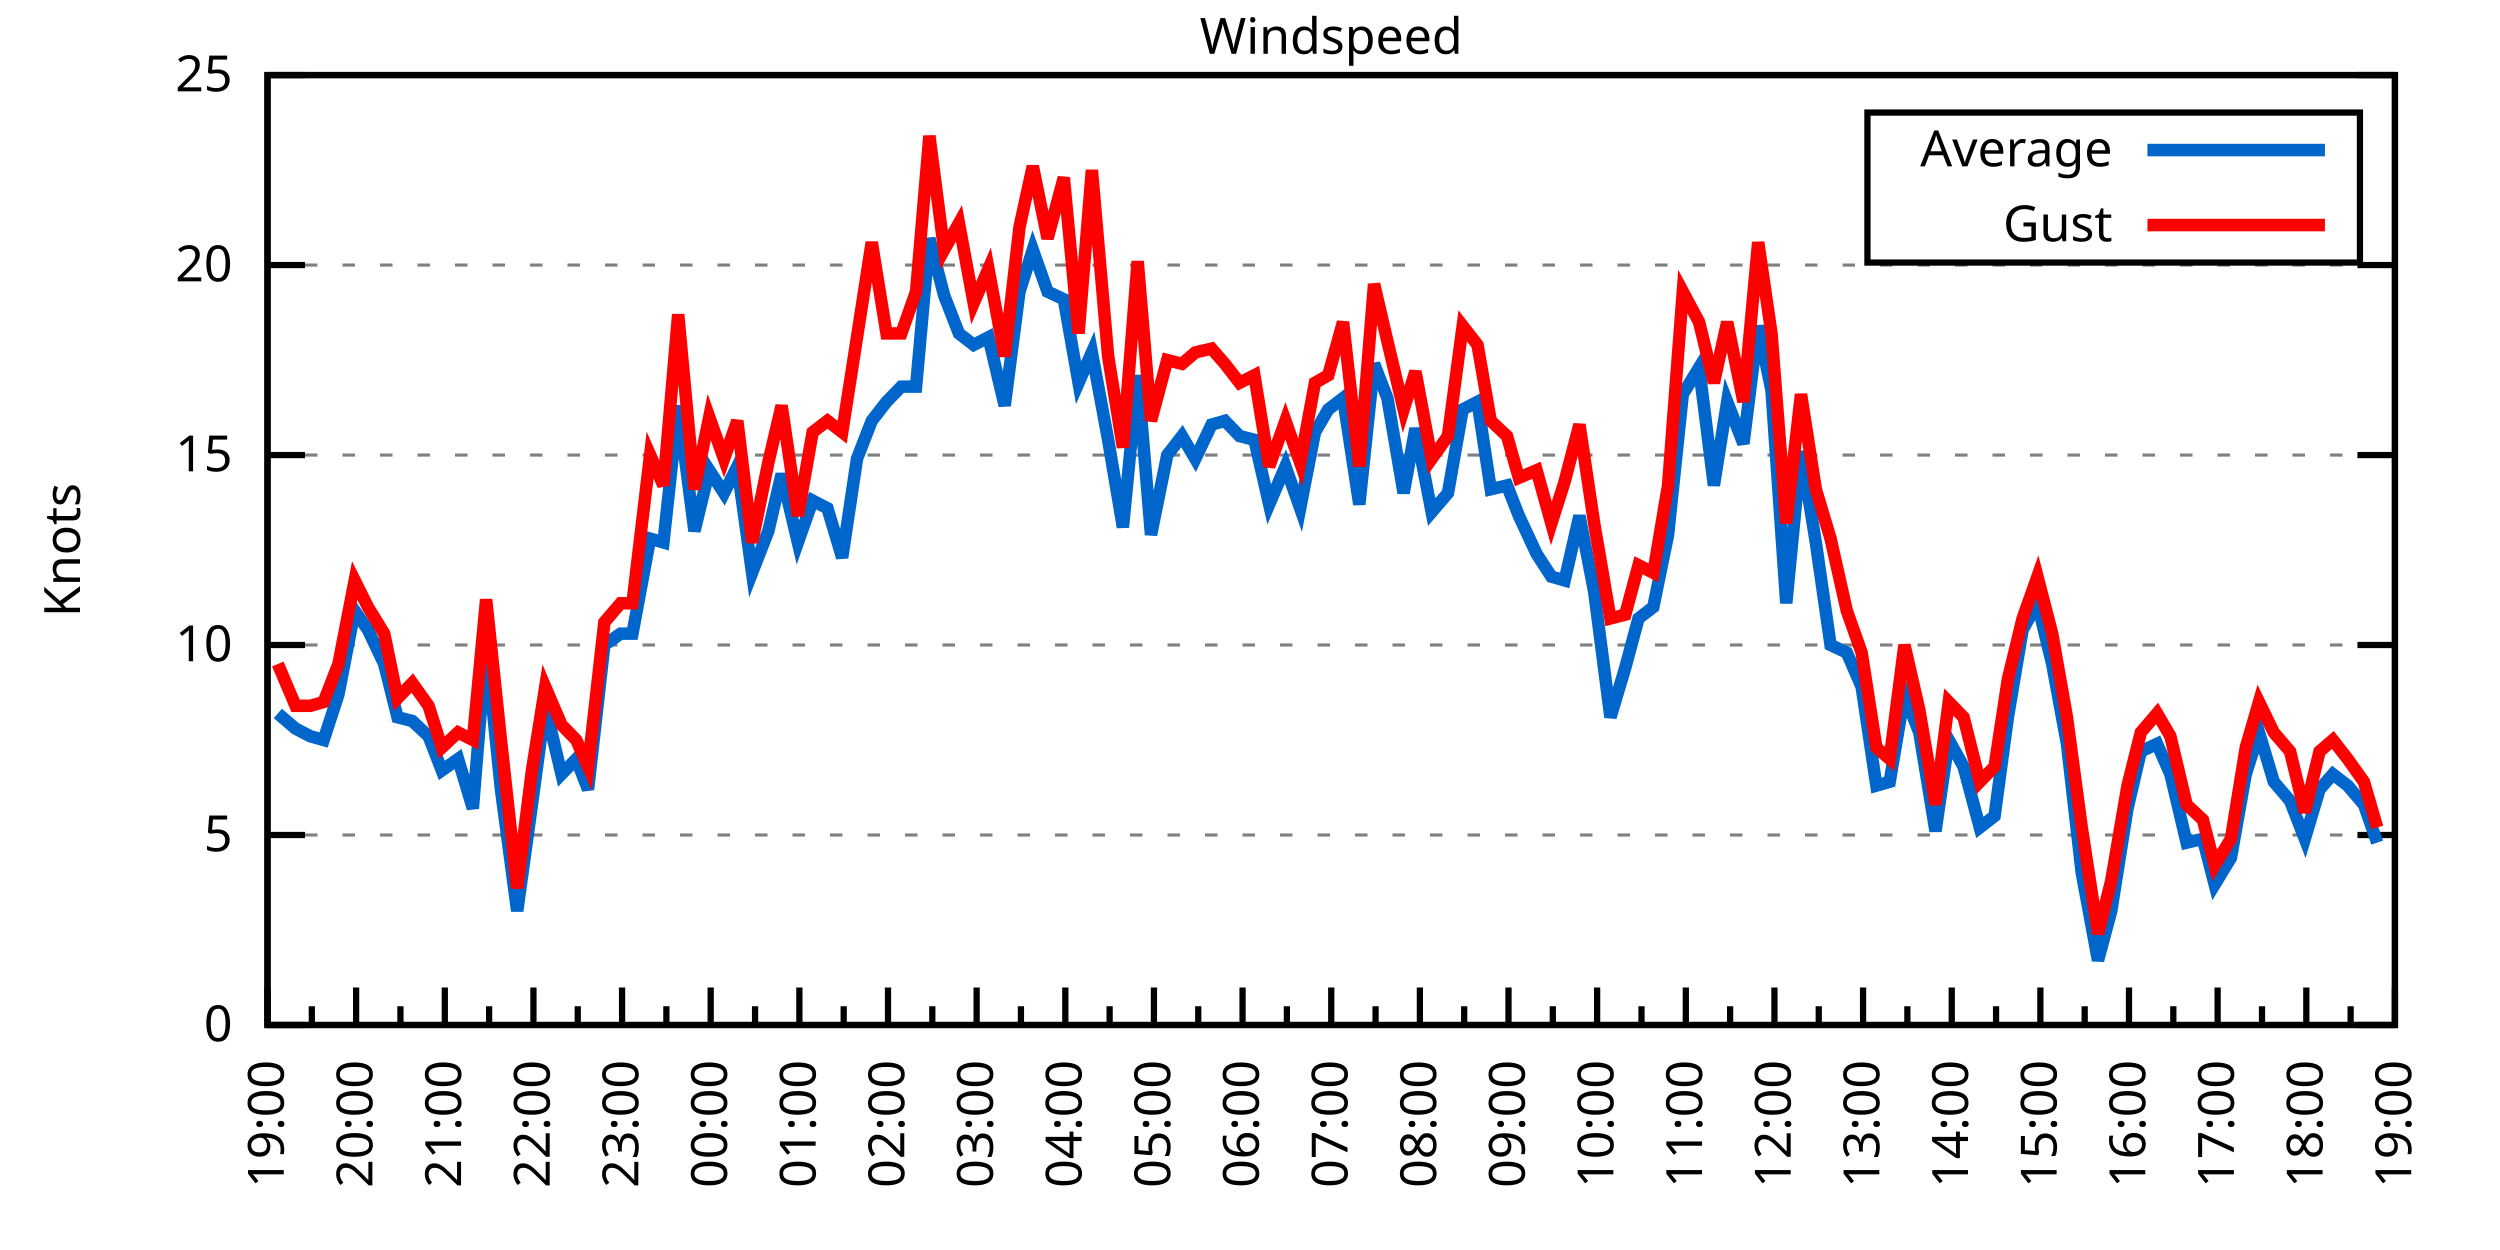
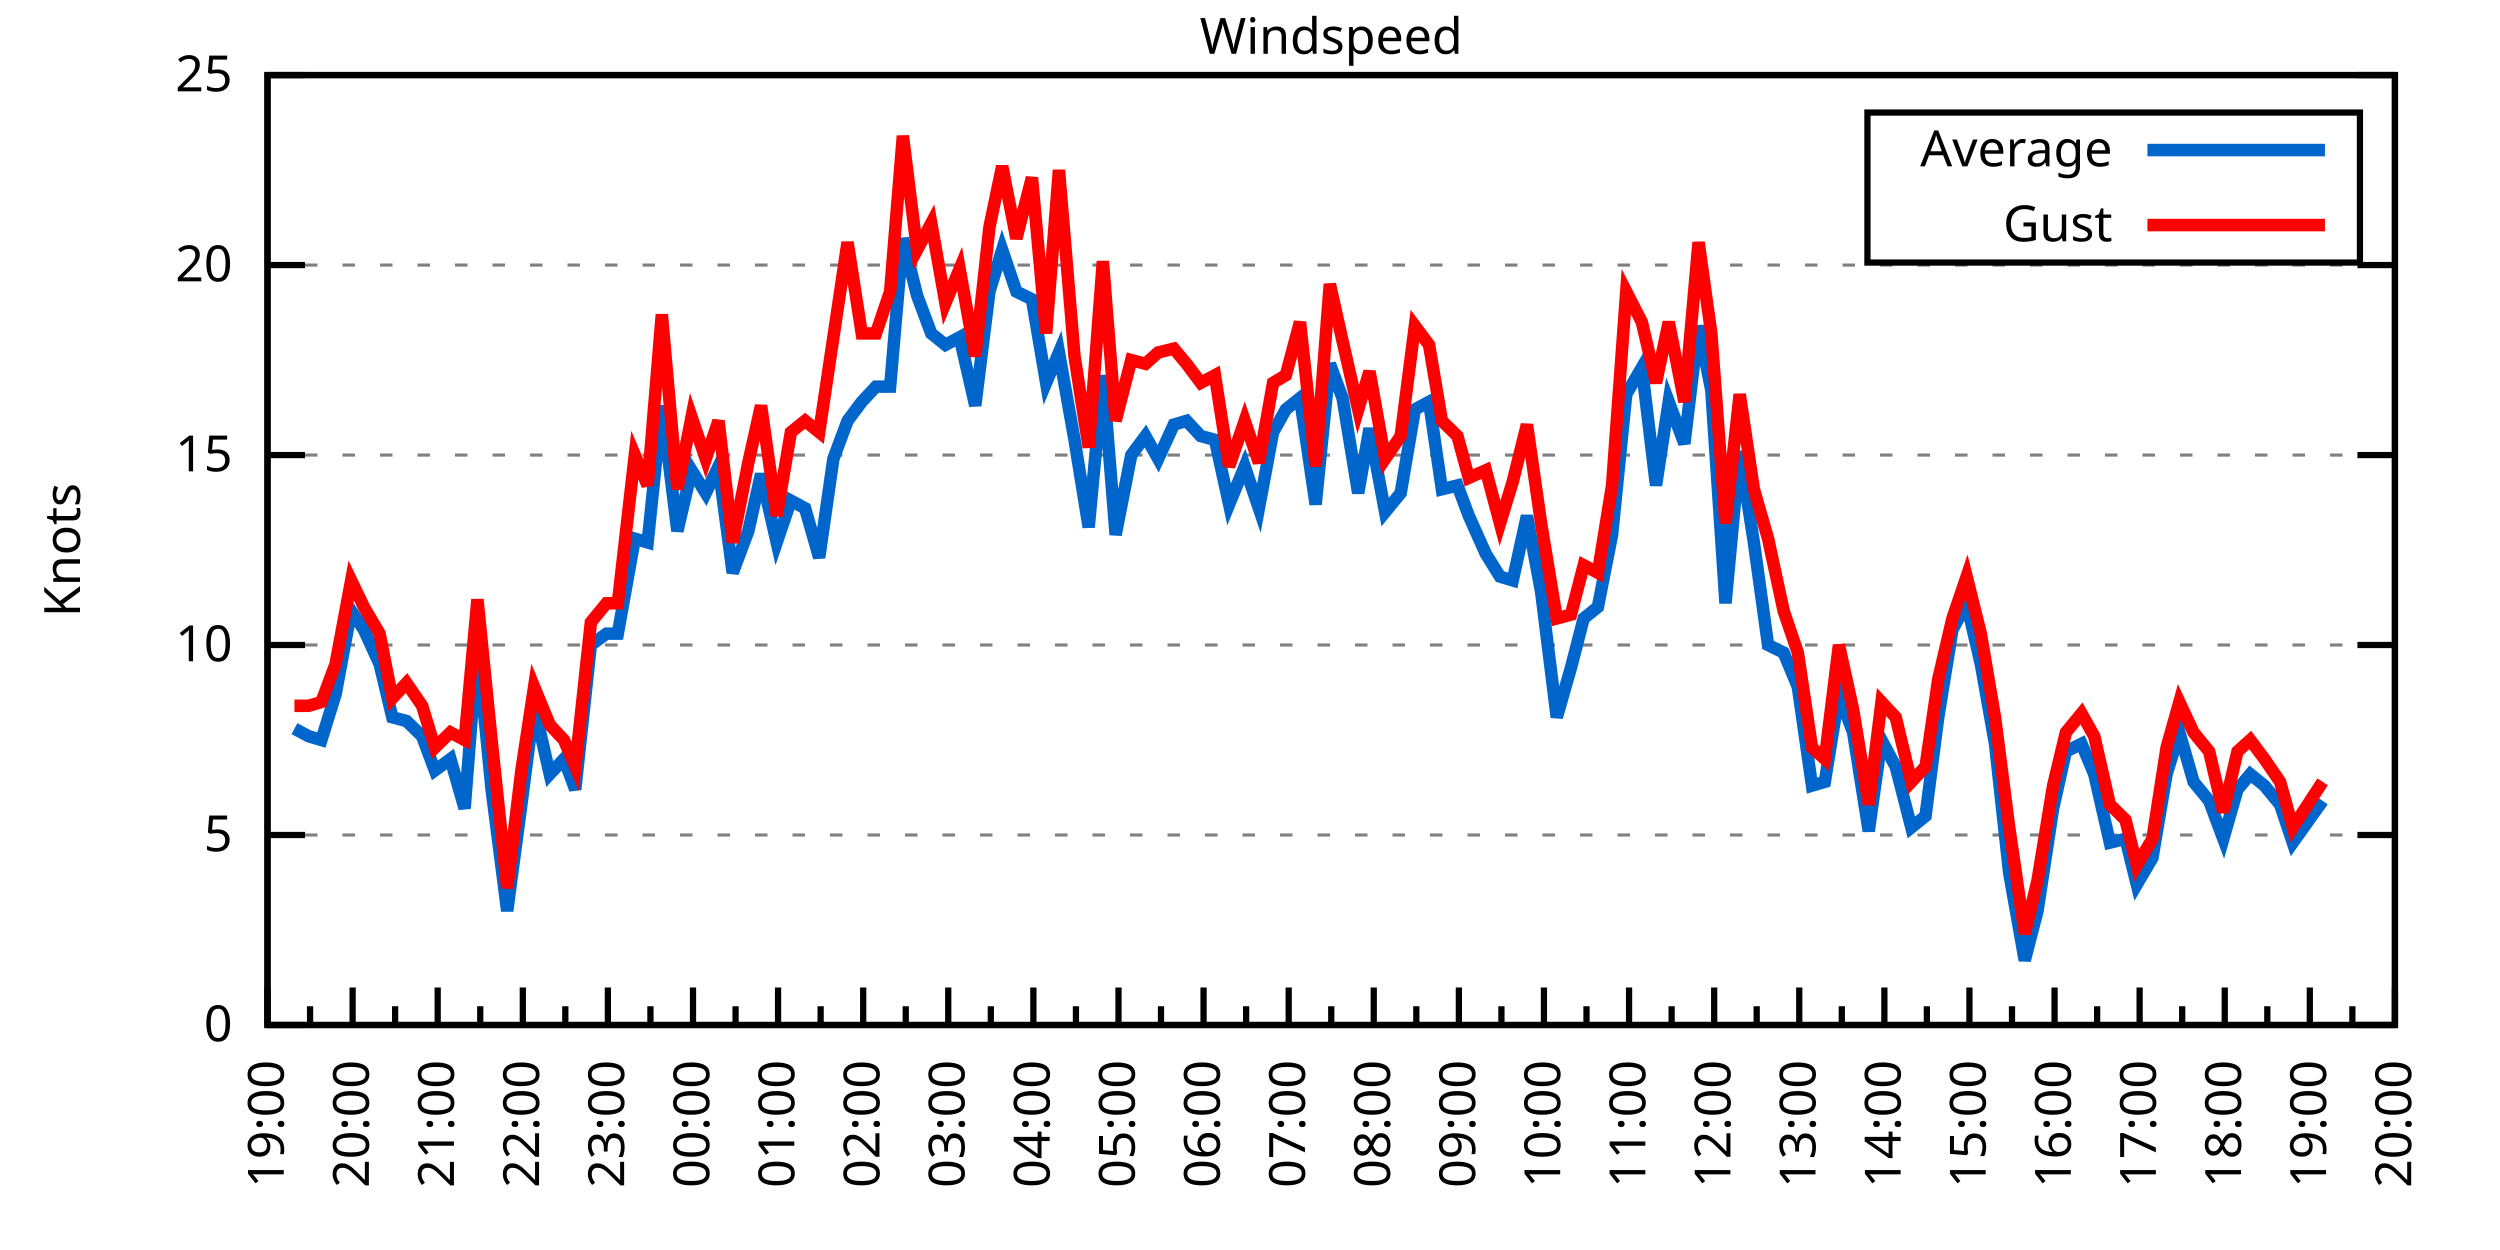
<svg xmlns="http://www.w3.org/2000/svg" xmlns:xlink="http://www.w3.org/1999/xlink" width="400" height="200" viewBox="0 0 400 200">
  <g id="gnuplot_canvas">
    <rect x="0" y="0" width="400" height="200" fill="none" />
    <defs>
      <circle id="gpDot" r="0.5" stroke-width="0.5" stroke="currentColor" />
      <path id="gpPt0" stroke-width="0.333" stroke="currentColor" d="M-1,0 h2 M0,-1 v2" />
      <path id="gpPt1" stroke-width="0.333" stroke="currentColor" d="M-1,-1 L1,1 M1,-1 L-1,1" />
      <path id="gpPt2" stroke-width="0.333" stroke="currentColor" d="M-1,0 L1,0 M0,-1 L0,1 M-1,-1 L1,1 M-1,1 L1,-1" />
      <rect id="gpPt3" stroke-width="0.333" stroke="currentColor" x="-1" y="-1" width="2" height="2" />
      <rect id="gpPt4" stroke-width="0.333" stroke="currentColor" fill="currentColor" x="-1" y="-1" width="2" height="2" />
      <circle id="gpPt5" stroke-width="0.333" stroke="currentColor" cx="0" cy="0" r="1" />
      <use xlink:href="#gpPt5" id="gpPt6" fill="currentColor" stroke="none" />
      <path id="gpPt7" stroke-width="0.333" stroke="currentColor" d="M0,-1.33 L-1.33,0.67 L1.33,0.67 z" />
      <use xlink:href="#gpPt7" id="gpPt8" fill="currentColor" stroke="none" />
      <use xlink:href="#gpPt7" id="gpPt9" stroke="currentColor" transform="rotate(180)" />
      <use xlink:href="#gpPt9" id="gpPt10" fill="currentColor" stroke="none" />
      <use xlink:href="#gpPt3" id="gpPt11" stroke="currentColor" transform="rotate(45)" />
      <use xlink:href="#gpPt11" id="gpPt12" fill="currentColor" stroke="none" />
      <path id="gpPt13" stroke-width="0.333" stroke="currentColor" d="M0,1.330 L1.265,0.411 L0.782,-1.067 L-0.782,-1.076 L-1.265,0.411 z" />
      <use xlink:href="#gpPt13" id="gpPt14" fill="currentColor" stroke="none" />
      <filter id="textbox" filterUnits="objectBoundingBox" x="0" y="0" height="1" width="1">
        <feFlood flood-color="white" flood-opacity="1" result="bgnd" />
        <feComposite in="SourceGraphic" in2="bgnd" operator="atop" />
      </filter>
      <filter id="greybox" filterUnits="objectBoundingBox" x="0" y="0" height="1" width="1">
        <feFlood flood-color="lightgrey" flood-opacity="1" result="grey" />
        <feComposite in="SourceGraphic" in2="grey" operator="atop" />
      </filter>
    </defs>
    <g fill="none" color="white" stroke="currentColor" stroke-width="1.00" stroke-linecap="butt" stroke-linejoin="miter">
</g>
    <g fill="none" color="black" stroke="currentColor" stroke-width="1.00" stroke-linecap="butt" stroke-linejoin="miter">
      <g stroke="none" shape-rendering="crispEdges">
        <polygon fill="rgb(255, 255, 255)" points="42.80,164.00 383.18,164.00 383.18,12.02 42.80,12.02 " />
      </g>
    </g>
    <g fill="none" color="black" stroke="currentColor" stroke-width="1.00" stroke-linecap="butt" stroke-linejoin="miter">
</g>
    <g fill="none" color="black" stroke="black" stroke-width="0.50" stroke-linecap="butt" stroke-linejoin="miter">
</g>
    <g fill="none" color="gray" stroke="currentColor" stroke-width="0.50" stroke-linecap="butt" stroke-linejoin="miter">
      <path stroke="gray" stroke-dasharray="2,4" class="gridline" d="M42.80,164.00 L383.19,164.00  " />
    </g>
    <g fill="none" color="gray" stroke="gray" stroke-width="1.00" stroke-linecap="butt" stroke-linejoin="miter">
</g>
    <g fill="none" color="black" stroke="currentColor" stroke-width="1.00" stroke-linecap="butt" stroke-linejoin="miter">
      <path stroke="black" d="M42.80,164.00 L48.80,164.00 M383.19,164.00 L377.19,164.00  " />
      <g transform="translate(37.20,166.60)" stroke="none" fill="black" font-family="Sans" font-size="8.00" text-anchor="end">
        <text>
          <tspan font-family="Sans"> 0</tspan>
        </text>
      </g>
    </g>
    <g fill="none" color="black" stroke="currentColor" stroke-width="1.00" stroke-linecap="butt" stroke-linejoin="miter">
</g>
    <g fill="none" color="black" stroke="black" stroke-width="0.50" stroke-linecap="butt" stroke-linejoin="miter">
</g>
    <g fill="none" color="gray" stroke="currentColor" stroke-width="0.50" stroke-linecap="butt" stroke-linejoin="miter">
      <path stroke="gray" stroke-dasharray="2,4" class="gridline" d="M42.80,133.60 L383.19,133.60  " />
    </g>
    <g fill="none" color="gray" stroke="gray" stroke-width="1.00" stroke-linecap="butt" stroke-linejoin="miter">
</g>
    <g fill="none" color="black" stroke="currentColor" stroke-width="1.00" stroke-linecap="butt" stroke-linejoin="miter">
      <path stroke="black" d="M42.80,133.60 L48.80,133.60 M383.19,133.60 L377.19,133.60  " />
      <g transform="translate(37.20,136.20)" stroke="none" fill="black" font-family="Sans" font-size="8.00" text-anchor="end">
        <text>
          <tspan font-family="Sans"> 5</tspan>
        </text>
      </g>
    </g>
    <g fill="none" color="black" stroke="currentColor" stroke-width="1.00" stroke-linecap="butt" stroke-linejoin="miter">
</g>
    <g fill="none" color="black" stroke="black" stroke-width="0.50" stroke-linecap="butt" stroke-linejoin="miter">
</g>
    <g fill="none" color="gray" stroke="currentColor" stroke-width="0.50" stroke-linecap="butt" stroke-linejoin="miter">
      <path stroke="gray" stroke-dasharray="2,4" class="gridline" d="M42.80,103.20 L383.19,103.20  " />
    </g>
    <g fill="none" color="gray" stroke="gray" stroke-width="1.00" stroke-linecap="butt" stroke-linejoin="miter">
</g>
    <g fill="none" color="black" stroke="currentColor" stroke-width="1.00" stroke-linecap="butt" stroke-linejoin="miter">
      <path stroke="black" d="M42.80,103.20 L48.80,103.20 M383.19,103.20 L377.19,103.20  " />
      <g transform="translate(37.20,105.80)" stroke="none" fill="black" font-family="Sans" font-size="8.00" text-anchor="end">
        <text>
          <tspan font-family="Sans"> 10</tspan>
        </text>
      </g>
    </g>
    <g fill="none" color="black" stroke="currentColor" stroke-width="1.00" stroke-linecap="butt" stroke-linejoin="miter">
</g>
    <g fill="none" color="black" stroke="black" stroke-width="0.50" stroke-linecap="butt" stroke-linejoin="miter">
</g>
    <g fill="none" color="gray" stroke="currentColor" stroke-width="0.50" stroke-linecap="butt" stroke-linejoin="miter">
      <path stroke="gray" stroke-dasharray="2,4" class="gridline" d="M42.80,72.81 L383.19,72.81  " />
    </g>
    <g fill="none" color="gray" stroke="gray" stroke-width="1.00" stroke-linecap="butt" stroke-linejoin="miter">
</g>
    <g fill="none" color="black" stroke="currentColor" stroke-width="1.00" stroke-linecap="butt" stroke-linejoin="miter">
      <path stroke="black" d="M42.80,72.81 L48.80,72.81 M383.19,72.81 L377.19,72.81  " />
      <g transform="translate(37.20,75.41)" stroke="none" fill="black" font-family="Sans" font-size="8.00" text-anchor="end">
        <text>
          <tspan font-family="Sans"> 15</tspan>
        </text>
      </g>
    </g>
    <g fill="none" color="black" stroke="currentColor" stroke-width="1.00" stroke-linecap="butt" stroke-linejoin="miter">
</g>
    <g fill="none" color="black" stroke="black" stroke-width="0.50" stroke-linecap="butt" stroke-linejoin="miter">
</g>
    <g fill="none" color="gray" stroke="currentColor" stroke-width="0.50" stroke-linecap="butt" stroke-linejoin="miter">
      <path stroke="gray" stroke-dasharray="2,4" class="gridline" d="M42.80,42.41 L383.19,42.41  " />
    </g>
    <g fill="none" color="gray" stroke="gray" stroke-width="1.00" stroke-linecap="butt" stroke-linejoin="miter">
</g>
    <g fill="none" color="black" stroke="currentColor" stroke-width="1.00" stroke-linecap="butt" stroke-linejoin="miter">
      <path stroke="black" d="M42.80,42.41 L48.80,42.41 M383.19,42.41 L377.19,42.41  " />
      <g transform="translate(37.20,45.01)" stroke="none" fill="black" font-family="Sans" font-size="8.00" text-anchor="end">
        <text>
          <tspan font-family="Sans"> 20</tspan>
        </text>
      </g>
    </g>
    <g fill="none" color="black" stroke="currentColor" stroke-width="1.00" stroke-linecap="butt" stroke-linejoin="miter">
</g>
    <g fill="none" color="black" stroke="black" stroke-width="0.50" stroke-linecap="butt" stroke-linejoin="miter">
</g>
    <g fill="none" color="gray" stroke="currentColor" stroke-width="0.50" stroke-linecap="butt" stroke-linejoin="miter">
      <path stroke="gray" stroke-dasharray="2,4" class="gridline" d="M42.80,12.01 L383.19,12.01  " />
    </g>
    <g fill="none" color="gray" stroke="gray" stroke-width="1.00" stroke-linecap="butt" stroke-linejoin="miter">
</g>
    <g fill="none" color="black" stroke="currentColor" stroke-width="1.00" stroke-linecap="butt" stroke-linejoin="miter">
      <path stroke="black" d="M42.80,12.01 L48.80,12.01 M383.19,12.01 L377.19,12.01  " />
      <g transform="translate(37.20,14.61)" stroke="none" fill="black" font-family="Sans" font-size="8.00" text-anchor="end">
        <text>
          <tspan font-family="Sans"> 25</tspan>
        </text>
      </g>
    </g>
    <g fill="none" color="black" stroke="currentColor" stroke-width="1.00" stroke-linecap="butt" stroke-linejoin="miter">
      <path stroke="black" d="M42.80,164.00 L42.80,158.00  " />
      <g transform="translate(45.40,169.60) rotate(270)" stroke="none" fill="black" font-family="Sans" font-size="8.00" text-anchor="end">
        <text>
          <tspan font-family="Sans">19:00</tspan>
        </text>
      </g>
    </g>
    <g fill="none" color="black" stroke="currentColor" stroke-width="1.00" stroke-linecap="butt" stroke-linejoin="miter">
-       <path stroke="black" d="M49.89,164.00 L49.89,161.00 M56.98,164.00 L56.98,158.00  " />
-       <g transform="translate(59.58,169.60) rotate(270)" stroke="none" fill="black" font-family="Sans" font-size="8.00" text-anchor="end">
+       <path stroke="black" d="M49.61,164.00 L49.61,161.00 M56.42,164.00 L56.42,158.00  " />
+       <g transform="translate(59.02,169.60) rotate(270)" stroke="none" fill="black" font-family="Sans" font-size="8.00" text-anchor="end">
        <text>
          <tspan font-family="Sans">20:00</tspan>
        </text>
      </g>
    </g>
    <g fill="none" color="black" stroke="currentColor" stroke-width="1.00" stroke-linecap="butt" stroke-linejoin="miter">
-       <path stroke="black" d="M64.07,164.00 L64.07,161.00 M71.17,164.00 L71.17,158.00  " />
-       <g transform="translate(73.77,169.60) rotate(270)" stroke="none" fill="black" font-family="Sans" font-size="8.00" text-anchor="end">
+       <path stroke="black" d="M63.22,164.00 L63.22,161.00 M70.03,164.00 L70.03,158.00  " />
+       <g transform="translate(72.63,169.60) rotate(270)" stroke="none" fill="black" font-family="Sans" font-size="8.00" text-anchor="end">
        <text>
          <tspan font-family="Sans">21:00</tspan>
        </text>
      </g>
    </g>
    <g fill="none" color="black" stroke="currentColor" stroke-width="1.00" stroke-linecap="butt" stroke-linejoin="miter">
-       <path stroke="black" d="M78.26,164.00 L78.26,161.00 M85.35,164.00 L85.35,158.00  " />
-       <g transform="translate(87.95,169.60) rotate(270)" stroke="none" fill="black" font-family="Sans" font-size="8.00" text-anchor="end">
+       <path stroke="black" d="M76.84,164.00 L76.84,161.00 M83.65,164.00 L83.65,158.00  " />
+       <g transform="translate(86.25,169.60) rotate(270)" stroke="none" fill="black" font-family="Sans" font-size="8.00" text-anchor="end">
        <text>
          <tspan font-family="Sans">22:00</tspan>
        </text>
      </g>
    </g>
    <g fill="none" color="black" stroke="currentColor" stroke-width="1.00" stroke-linecap="butt" stroke-linejoin="miter">
-       <path stroke="black" d="M92.44,164.00 L92.44,161.00 M99.53,164.00 L99.53,158.00  " />
-       <g transform="translate(102.13,169.60) rotate(270)" stroke="none" fill="black" font-family="Sans" font-size="8.00" text-anchor="end">
+       <path stroke="black" d="M90.45,164.00 L90.45,161.00 M97.26,164.00 L97.26,158.00  " />
+       <g transform="translate(99.86,169.60) rotate(270)" stroke="none" fill="black" font-family="Sans" font-size="8.00" text-anchor="end">
        <text>
          <tspan font-family="Sans">23:00</tspan>
        </text>
      </g>
    </g>
    <g fill="none" color="black" stroke="currentColor" stroke-width="1.00" stroke-linecap="butt" stroke-linejoin="miter">
-       <path stroke="black" d="M106.62,164.00 L106.62,161.00 M113.71,164.00 L113.71,158.00  " />
-       <g transform="translate(116.31,169.60) rotate(270)" stroke="none" fill="black" font-family="Sans" font-size="8.00" text-anchor="end">
+       <path stroke="black" d="M104.07,164.00 L104.07,161.00 M110.88,164.00 L110.88,158.00  " />
+       <g transform="translate(113.48,169.60) rotate(270)" stroke="none" fill="black" font-family="Sans" font-size="8.00" text-anchor="end">
        <text>
          <tspan font-family="Sans">00:00</tspan>
        </text>
      </g>
    </g>
    <g fill="none" color="black" stroke="currentColor" stroke-width="1.00" stroke-linecap="butt" stroke-linejoin="miter">
-       <path stroke="black" d="M120.81,164.00 L120.81,161.00 M127.90,164.00 L127.90,158.00  " />
-       <g transform="translate(130.50,169.60) rotate(270)" stroke="none" fill="black" font-family="Sans" font-size="8.00" text-anchor="end">
+       <path stroke="black" d="M117.69,164.00 L117.69,161.00 M124.49,164.00 L124.49,158.00  " />
+       <g transform="translate(127.09,169.60) rotate(270)" stroke="none" fill="black" font-family="Sans" font-size="8.00" text-anchor="end">
        <text>
          <tspan font-family="Sans">01:00</tspan>
        </text>
      </g>
    </g>
    <g fill="none" color="black" stroke="currentColor" stroke-width="1.00" stroke-linecap="butt" stroke-linejoin="miter">
-       <path stroke="black" d="M134.99,164.00 L134.99,161.00 M142.08,164.00 L142.08,158.00  " />
-       <g transform="translate(144.68,169.60) rotate(270)" stroke="none" fill="black" font-family="Sans" font-size="8.00" text-anchor="end">
+       <path stroke="black" d="M131.30,164.00 L131.30,161.00 M138.11,164.00 L138.11,158.00  " />
+       <g transform="translate(140.71,169.60) rotate(270)" stroke="none" fill="black" font-family="Sans" font-size="8.00" text-anchor="end">
        <text>
          <tspan font-family="Sans">02:00</tspan>
        </text>
      </g>
    </g>
    <g fill="none" color="black" stroke="currentColor" stroke-width="1.00" stroke-linecap="butt" stroke-linejoin="miter">
-       <path stroke="black" d="M149.17,164.00 L149.17,161.00 M156.26,164.00 L156.26,158.00  " />
-       <g transform="translate(158.86,169.60) rotate(270)" stroke="none" fill="black" font-family="Sans" font-size="8.00" text-anchor="end">
+       <path stroke="black" d="M144.92,164.00 L144.92,161.00 M151.72,164.00 L151.72,158.00  " />
+       <g transform="translate(154.32,169.60) rotate(270)" stroke="none" fill="black" font-family="Sans" font-size="8.00" text-anchor="end">
        <text>
          <tspan font-family="Sans">03:00</tspan>
        </text>
      </g>
    </g>
    <g fill="none" color="black" stroke="currentColor" stroke-width="1.00" stroke-linecap="butt" stroke-linejoin="miter">
-       <path stroke="black" d="M163.35,164.00 L163.35,161.00 M170.45,164.00 L170.45,158.00  " />
-       <g transform="translate(173.05,169.60) rotate(270)" stroke="none" fill="black" font-family="Sans" font-size="8.00" text-anchor="end">
+       <path stroke="black" d="M158.53,164.00 L158.53,161.00 M165.34,164.00 L165.34,158.00  " />
+       <g transform="translate(167.94,169.60) rotate(270)" stroke="none" fill="black" font-family="Sans" font-size="8.00" text-anchor="end">
        <text>
          <tspan font-family="Sans">04:00</tspan>
        </text>
      </g>
    </g>
    <g fill="none" color="black" stroke="currentColor" stroke-width="1.00" stroke-linecap="butt" stroke-linejoin="miter">
-       <path stroke="black" d="M177.54,164.00 L177.54,161.00 M184.63,164.00 L184.63,158.00  " />
-       <g transform="translate(187.23,169.60) rotate(270)" stroke="none" fill="black" font-family="Sans" font-size="8.00" text-anchor="end">
+       <path stroke="black" d="M172.15,164.00 L172.15,161.00 M178.96,164.00 L178.96,158.00  " />
+       <g transform="translate(181.56,169.60) rotate(270)" stroke="none" fill="black" font-family="Sans" font-size="8.00" text-anchor="end">
        <text>
          <tspan font-family="Sans">05:00</tspan>
        </text>
      </g>
    </g>
    <g fill="none" color="black" stroke="currentColor" stroke-width="1.00" stroke-linecap="butt" stroke-linejoin="miter">
-       <path stroke="black" d="M191.72,164.00 L191.72,161.00 M198.81,164.00 L198.81,158.00  " />
-       <g transform="translate(201.41,169.60) rotate(270)" stroke="none" fill="black" font-family="Sans" font-size="8.00" text-anchor="end">
+       <path stroke="black" d="M185.76,164.00 L185.76,161.00 M192.57,164.00 L192.57,158.00  " />
+       <g transform="translate(195.17,169.60) rotate(270)" stroke="none" fill="black" font-family="Sans" font-size="8.00" text-anchor="end">
        <text>
          <tspan font-family="Sans">06:00</tspan>
        </text>
      </g>
    </g>
    <g fill="none" color="black" stroke="currentColor" stroke-width="1.00" stroke-linecap="butt" stroke-linejoin="miter">
-       <path stroke="black" d="M205.90,164.00 L205.90,161.00 M213.00,164.00 L213.00,158.00  " />
-       <g transform="translate(215.60,169.60) rotate(270)" stroke="none" fill="black" font-family="Sans" font-size="8.00" text-anchor="end">
+       <path stroke="black" d="M199.38,164.00 L199.38,161.00 M206.19,164.00 L206.19,158.00  " />
+       <g transform="translate(208.79,169.60) rotate(270)" stroke="none" fill="black" font-family="Sans" font-size="8.00" text-anchor="end">
        <text>
          <tspan font-family="Sans">07:00</tspan>
        </text>
      </g>
    </g>
    <g fill="none" color="black" stroke="currentColor" stroke-width="1.00" stroke-linecap="butt" stroke-linejoin="miter">
-       <path stroke="black" d="M220.09,164.00 L220.09,161.00 M227.18,164.00 L227.18,158.00  " />
-       <g transform="translate(229.78,169.60) rotate(270)" stroke="none" fill="black" font-family="Sans" font-size="8.00" text-anchor="end">
+       <path stroke="black" d="M213.00,164.00 L213.00,161.00 M219.80,164.00 L219.80,158.00  " />
+       <g transform="translate(222.40,169.60) rotate(270)" stroke="none" fill="black" font-family="Sans" font-size="8.00" text-anchor="end">
        <text>
          <tspan font-family="Sans">08:00</tspan>
        </text>
      </g>
    </g>
    <g fill="none" color="black" stroke="currentColor" stroke-width="1.00" stroke-linecap="butt" stroke-linejoin="miter">
-       <path stroke="black" d="M234.27,164.00 L234.27,161.00 M241.36,164.00 L241.36,158.00  " />
-       <g transform="translate(243.96,169.60) rotate(270)" stroke="none" fill="black" font-family="Sans" font-size="8.00" text-anchor="end">
+       <path stroke="black" d="M226.61,164.00 L226.61,161.00 M233.42,164.00 L233.42,158.00  " />
+       <g transform="translate(236.02,169.60) rotate(270)" stroke="none" fill="black" font-family="Sans" font-size="8.00" text-anchor="end">
        <text>
          <tspan font-family="Sans">09:00</tspan>
        </text>
      </g>
    </g>
    <g fill="none" color="black" stroke="currentColor" stroke-width="1.00" stroke-linecap="butt" stroke-linejoin="miter">
-       <path stroke="black" d="M248.45,164.00 L248.45,161.00 M255.54,164.00 L255.54,158.00  " />
-       <g transform="translate(258.14,169.60) rotate(270)" stroke="none" fill="black" font-family="Sans" font-size="8.00" text-anchor="end">
+       <path stroke="black" d="M240.23,164.00 L240.23,161.00 M247.03,164.00 L247.03,158.00  " />
+       <g transform="translate(249.63,169.60) rotate(270)" stroke="none" fill="black" font-family="Sans" font-size="8.00" text-anchor="end">
        <text>
          <tspan font-family="Sans">10:00</tspan>
        </text>
      </g>
    </g>
    <g fill="none" color="black" stroke="currentColor" stroke-width="1.00" stroke-linecap="butt" stroke-linejoin="miter">
-       <path stroke="black" d="M262.64,164.00 L262.64,161.00 M269.73,164.00 L269.73,158.00  " />
-       <g transform="translate(272.33,169.60) rotate(270)" stroke="none" fill="black" font-family="Sans" font-size="8.00" text-anchor="end">
+       <path stroke="black" d="M253.84,164.00 L253.84,161.00 M260.65,164.00 L260.65,158.00  " />
+       <g transform="translate(263.25,169.60) rotate(270)" stroke="none" fill="black" font-family="Sans" font-size="8.00" text-anchor="end">
        <text>
          <tspan font-family="Sans">11:00</tspan>
        </text>
      </g>
    </g>
    <g fill="none" color="black" stroke="currentColor" stroke-width="1.00" stroke-linecap="butt" stroke-linejoin="miter">
-       <path stroke="black" d="M276.82,164.00 L276.82,161.00 M283.91,164.00 L283.91,158.00  " />
-       <g transform="translate(286.51,169.60) rotate(270)" stroke="none" fill="black" font-family="Sans" font-size="8.00" text-anchor="end">
+       <path stroke="black" d="M267.46,164.00 L267.46,161.00 M274.27,164.00 L274.27,158.00  " />
+       <g transform="translate(276.87,169.60) rotate(270)" stroke="none" fill="black" font-family="Sans" font-size="8.00" text-anchor="end">
        <text>
          <tspan font-family="Sans">12:00</tspan>
        </text>
      </g>
    </g>
    <g fill="none" color="black" stroke="currentColor" stroke-width="1.00" stroke-linecap="butt" stroke-linejoin="miter">
-       <path stroke="black" d="M291.00,164.00 L291.00,161.00 M298.09,164.00 L298.09,158.00  " />
-       <g transform="translate(300.69,169.60) rotate(270)" stroke="none" fill="black" font-family="Sans" font-size="8.00" text-anchor="end">
+       <path stroke="black" d="M281.07,164.00 L281.07,161.00 M287.88,164.00 L287.88,158.00  " />
+       <g transform="translate(290.48,169.60) rotate(270)" stroke="none" fill="black" font-family="Sans" font-size="8.00" text-anchor="end">
        <text>
          <tspan font-family="Sans">13:00</tspan>
        </text>
      </g>
    </g>
    <g fill="none" color="black" stroke="currentColor" stroke-width="1.00" stroke-linecap="butt" stroke-linejoin="miter">
-       <path stroke="black" d="M305.18,164.00 L305.18,161.00 M312.28,164.00 L312.28,158.00  " />
-       <g transform="translate(314.88,169.60) rotate(270)" stroke="none" fill="black" font-family="Sans" font-size="8.00" text-anchor="end">
+       <path stroke="black" d="M294.69,164.00 L294.69,161.00 M301.50,164.00 L301.50,158.00  " />
+       <g transform="translate(304.10,169.60) rotate(270)" stroke="none" fill="black" font-family="Sans" font-size="8.00" text-anchor="end">
        <text>
          <tspan font-family="Sans">14:00</tspan>
        </text>
      </g>
    </g>
    <g fill="none" color="black" stroke="currentColor" stroke-width="1.00" stroke-linecap="butt" stroke-linejoin="miter">
-       <path stroke="black" d="M319.37,164.00 L319.37,161.00 M326.46,164.00 L326.46,158.00  " />
-       <g transform="translate(329.06,169.60) rotate(270)" stroke="none" fill="black" font-family="Sans" font-size="8.00" text-anchor="end">
+       <path stroke="black" d="M308.30,164.00 L308.30,161.00 M315.11,164.00 L315.11,158.00  " />
+       <g transform="translate(317.71,169.60) rotate(270)" stroke="none" fill="black" font-family="Sans" font-size="8.00" text-anchor="end">
        <text>
          <tspan font-family="Sans">15:00</tspan>
        </text>
      </g>
    </g>
    <g fill="none" color="black" stroke="currentColor" stroke-width="1.00" stroke-linecap="butt" stroke-linejoin="miter">
-       <path stroke="black" d="M333.55,164.00 L333.55,161.00 M340.64,164.00 L340.64,158.00  " />
-       <g transform="translate(343.24,169.60) rotate(270)" stroke="none" fill="black" font-family="Sans" font-size="8.00" text-anchor="end">
+       <path stroke="black" d="M321.92,164.00 L321.92,161.00 M328.73,164.00 L328.73,158.00  " />
+       <g transform="translate(331.33,169.60) rotate(270)" stroke="none" fill="black" font-family="Sans" font-size="8.00" text-anchor="end">
        <text>
          <tspan font-family="Sans">16:00</tspan>
        </text>
      </g>
    </g>
    <g fill="none" color="black" stroke="currentColor" stroke-width="1.00" stroke-linecap="butt" stroke-linejoin="miter">
-       <path stroke="black" d="M347.73,164.00 L347.73,161.00 M354.82,164.00 L354.82,158.00  " />
-       <g transform="translate(357.42,169.60) rotate(270)" stroke="none" fill="black" font-family="Sans" font-size="8.00" text-anchor="end">
+       <path stroke="black" d="M335.54,164.00 L335.54,161.00 M342.34,164.00 L342.34,158.00  " />
+       <g transform="translate(344.94,169.60) rotate(270)" stroke="none" fill="black" font-family="Sans" font-size="8.00" text-anchor="end">
        <text>
          <tspan font-family="Sans">17:00</tspan>
        </text>
      </g>
    </g>
    <g fill="none" color="black" stroke="currentColor" stroke-width="1.00" stroke-linecap="butt" stroke-linejoin="miter">
-       <path stroke="black" d="M361.92,164.00 L361.92,161.00 M369.01,164.00 L369.01,158.00  " />
-       <g transform="translate(371.61,169.60) rotate(270)" stroke="none" fill="black" font-family="Sans" font-size="8.00" text-anchor="end">
+       <path stroke="black" d="M349.15,164.00 L349.15,161.00 M355.96,164.00 L355.96,158.00  " />
+       <g transform="translate(358.56,169.60) rotate(270)" stroke="none" fill="black" font-family="Sans" font-size="8.00" text-anchor="end">
        <text>
          <tspan font-family="Sans">18:00</tspan>
        </text>
      </g>
    </g>
    <g fill="none" color="black" stroke="currentColor" stroke-width="1.00" stroke-linecap="butt" stroke-linejoin="miter">
-       <path stroke="black" d="M376.10,164.00 L376.10,161.00 M383.19,164.00 L383.19,158.00  " />
+       <path stroke="black" d="M362.77,164.00 L362.77,161.00 M369.57,164.00 L369.57,158.00  " />
+       <g transform="translate(372.17,169.60) rotate(270)" stroke="none" fill="black" font-family="Sans" font-size="8.00" text-anchor="end">
+         <text>
+           <tspan font-family="Sans">19:00</tspan>
+         </text>
+       </g>
+     </g>
+     <g fill="none" color="black" stroke="currentColor" stroke-width="1.00" stroke-linecap="butt" stroke-linejoin="miter">
+       <path stroke="black" d="M376.38,164.00 L376.38,161.00 M383.19,164.00 L383.19,158.00  " />
      <g transform="translate(385.79,169.60) rotate(270)" stroke="none" fill="black" font-family="Sans" font-size="8.00" text-anchor="end">
        <text>
-           <tspan font-family="Sans">19:00</tspan>
+           <tspan font-family="Sans">20:00</tspan>
        </text>
      </g>
    </g>
    <g fill="none" color="black" stroke="currentColor" stroke-width="1.00" stroke-linecap="butt" stroke-linejoin="miter">
</g>
    <g fill="none" color="black" stroke="currentColor" stroke-width="1.00" stroke-linecap="butt" stroke-linejoin="miter">
      <path stroke="black" d="M42.80,12.01 L42.80,164.00 L383.19,164.00 L383.19,12.01 L42.80,12.01 Z  " />
    </g>
    <g fill="none" color="black" stroke="currentColor" stroke-width="1.00" stroke-linecap="butt" stroke-linejoin="miter">
      <g transform="translate(12.80,88.01) rotate(270)" stroke="none" fill="black" font-family="Sans" font-size="8.00" text-anchor="middle">
        <text>
          <tspan font-family="Sans">Knots</tspan>
        </text>
      </g>
    </g>
    <g fill="none" color="black" stroke="currentColor" stroke-width="1.00" stroke-linecap="butt" stroke-linejoin="miter">
</g>
    <g fill="none" color="black" stroke="currentColor" stroke-width="1.00" stroke-linecap="butt" stroke-linejoin="miter">
      <path stroke="black" d="M298.79,42.01 L298.79,18.01 L377.59,18.01 L377.59,42.01 L298.79,42.01 Z  " />
    </g>
    <g id="Windspeed_plot_1">
      <g fill="none" color="white" stroke="black" stroke-width="2.00" stroke-linecap="butt" stroke-linejoin="miter">
</g>
      <g fill="none" color="black" stroke="currentColor" stroke-width="2.00" stroke-linecap="butt" stroke-linejoin="miter">
        <g transform="translate(337.99,26.61)" stroke="none" fill="black" font-family="Sans" font-size="8.00" text-anchor="end">
          <text>
            <tspan font-family="Sans">Average</tspan>
          </text>
        </g>
      </g>
      <g fill="none" color="black" stroke="currentColor" stroke-width="2.00" stroke-linecap="butt" stroke-linejoin="miter">
-         <path stroke="rgb(  0, 102, 204)" d="M343.59,24.01 L371.99,24.01 M44.45,114.15 L47.29,116.58 L49.66,117.80 L51.78,118.40 L54.15,111.11 L56.75,97.73   L58.87,100.77 L61.47,106.24 L63.60,114.76 L65.97,115.36 L68.57,117.80 L70.69,123.27 L73.29,121.44 L75.66,129.35   L77.78,103.20 L80.15,126.31 L82.75,145.76 L85.11,128.74 L87.24,112.93 L89.84,123.87 L92.20,121.44 L94.09,126.31   L96.70,103.20 L99.30,101.38 L101.19,101.38 L104.02,86.18 L106.15,86.79 L108.51,64.90 L111.11,84.97 L113.48,75.24   L115.84,78.89 L117.97,74.63 L120.33,91.65 L122.93,84.97 L125.06,75.85 L127.66,86.79 L130.02,80.10 L132.39,81.32   L134.75,89.22 L137.12,73.41 L139.48,67.33 L141.84,64.29 L144.21,61.86 L146.57,61.86 L148.70,38.15 L151.06,47.27   L153.43,53.35 L155.79,55.18 L158.15,53.96 L160.75,64.90 L163.12,46.66 L165.25,39.98 L167.61,46.66 L170.21,47.88   L172.57,61.25 L174.70,56.39 L177.30,70.37 L179.67,84.36 L182.03,60.04 L184.16,85.57 L186.76,72.81 L189.12,69.77   L191.25,73.41 L193.85,67.94 L195.98,67.33 L198.34,69.77 L200.70,70.37 L203.07,80.71 L205.67,74.63 L208.03,81.32   L210.39,69.16 L212.52,65.51 L214.89,63.69 L217.49,80.71 L219.85,58.21 L221.98,63.69 L224.58,78.89 L226.47,68.55   L229.07,81.93 L231.67,78.89 L234.03,65.51 L236.40,64.29 L238.52,78.28 L241.12,77.67 L243.02,82.53 L245.85,88.61   L248.22,92.26 L250.34,92.87 L252.71,82.53 L255.07,94.69 L257.67,114.76 L260.04,106.85 L262.16,98.95 L264.53,97.12   L266.89,85.57 L269.25,63.08 L271.85,58.82 L274.22,77.67 L276.35,64.29 L278.95,70.98 L281.31,52.14 L283.44,62.47   L285.80,96.52 L288.16,72.20 L290.53,86.79 L292.89,103.20 L295.49,104.42 L297.86,109.89 L300.22,125.70 L302.35,125.09   L304.71,111.11 L307.08,117.19 L309.68,132.99 L311.80,118.40 L314.17,122.66 L316.77,132.39 L319.13,130.56 L321.26,114.76   L323.62,100.77 L325.99,96.52 L328.35,106.24 L330.71,119.01 L333.08,139.68 L335.68,153.66 L337.80,145.76 L340.40,129.35   L342.53,120.23 L345.13,119.01 L347.26,123.87 L349.86,134.82 L352.46,134.21 L354.35,141.51 L356.95,137.25 L359.32,123.87   L361.44,117.19 L363.81,125.09 L366.41,128.13 L368.77,134.21 L371.13,126.31 L373.26,123.87 L375.63,125.70 L378.23,128.74   L380.35,134.82  " />
+         <path stroke="rgb(  0, 102, 204)" d="M343.59,24.01 L371.99,24.01 M47.11,116.58 L49.38,117.80 L51.42,118.40 L53.69,111.11 L56.19,97.73 L58.23,100.77   L60.73,106.24 L62.77,114.76 L65.04,115.36 L67.54,117.80 L69.58,123.27 L72.07,121.44 L74.34,129.35 L76.39,103.20   L78.65,126.31 L81.15,145.76 L83.42,128.74 L85.46,112.93 L87.96,123.87 L90.23,121.44 L92.04,126.31 L94.54,103.20   L97.04,101.38 L98.85,101.38 L101.57,86.18 L103.62,86.79 L105.89,64.90 L108.38,84.97 L110.65,75.24 L112.92,78.89   L114.96,74.63 L117.23,91.65 L119.73,84.97 L121.77,75.85 L124.27,86.79 L126.54,80.10 L128.81,81.32 L131.07,89.22   L133.34,73.41 L135.61,67.33 L137.88,64.29 L140.15,61.86 L142.42,61.86 L144.46,38.15 L146.73,47.27 L149.00,53.35   L151.27,55.18 L153.54,53.96 L156.04,64.90 L158.31,46.66 L160.35,39.98 L162.62,46.66 L165.11,47.88 L167.38,61.25   L169.43,56.39 L171.92,70.37 L174.19,84.36 L176.46,60.04 L178.50,85.57 L181.00,72.81 L183.27,69.77 L185.31,73.41   L187.81,67.94 L189.85,67.33 L192.12,69.77 L194.39,70.37 L196.66,80.71 L199.15,74.63 L201.42,81.32 L203.69,69.16   L205.73,65.51 L208.00,63.69 L210.50,80.71 L212.77,58.21 L214.81,63.69 L217.31,78.89 L219.12,68.55 L221.62,81.93   L224.11,78.89 L226.38,65.51 L228.65,64.29 L230.70,78.28 L233.19,77.67 L235.01,82.53 L237.73,88.61 L240.00,92.26   L242.04,92.87 L244.31,82.53 L246.58,94.69 L249.08,114.76 L251.35,106.85 L253.39,98.95 L255.66,97.12 L257.93,85.57   L260.20,63.08 L262.69,58.82 L264.96,77.67 L267.00,64.29 L269.50,70.98 L271.77,52.14 L273.81,62.47 L276.08,96.52   L278.35,72.20 L280.62,86.79 L282.89,103.20 L285.38,104.42 L287.65,109.89 L289.92,125.70 L291.97,125.09 L294.23,111.11   L296.50,117.19 L299.00,132.99 L301.04,118.40 L303.31,122.66 L305.81,132.39 L308.08,130.56 L310.12,114.76 L312.39,100.77   L314.66,96.52 L316.93,106.24 L319.20,119.01 L321.47,139.68 L323.96,153.66 L326.00,145.76 L328.50,129.35 L330.54,120.23   L333.04,119.01 L335.08,123.87 L337.58,134.82 L340.07,134.21 L341.89,141.51 L344.39,137.25 L346.65,123.87 L348.70,117.19   L350.97,125.09 L353.46,128.13 L355.73,134.21 L358.00,126.31 L360.04,123.87 L362.31,125.70 L364.81,128.74 L366.85,134.82   L371.62,128.13  " />
      </g>
    </g>
    <g id="Windspeed_plot_2">
      <g fill="none" color="black" stroke="currentColor" stroke-width="2.00" stroke-linecap="butt" stroke-linejoin="miter">
        <g transform="translate(337.99,38.61)" stroke="none" fill="black" font-family="Sans" font-size="8.00" text-anchor="end">
          <text>
            <tspan font-family="Sans">Gust</tspan>
          </text>
        </g>
      </g>
      <g fill="none" color="black" stroke="currentColor" stroke-width="2.00" stroke-linecap="butt" stroke-linejoin="miter">
-         <path stroke="rgb(255,   0,   0)" d="M343.59,36.01 L371.99,36.01 M44.45,106.24 L47.29,112.93 L49.66,112.93 L51.78,112.32 L54.15,106.24 L56.75,92.87   L58.87,97.12 L61.47,101.38 L63.60,111.72 L65.97,109.28 L68.57,112.93 L70.69,119.62 L73.29,117.19 L75.66,118.40   L77.78,95.91 L80.15,118.40 L82.75,142.11 L85.11,123.27 L87.24,109.89 L89.84,115.97 L92.20,118.40 L94.09,122.66   L96.70,99.56 L99.30,96.52 L101.19,96.52 L104.02,72.81 L106.15,77.67 L108.51,50.31 L111.11,78.28 L113.48,66.73   L115.84,73.41 L117.97,67.33 L120.33,86.79 L122.93,74.02 L125.06,64.90 L127.66,82.53 L130.02,69.16 L132.39,67.33   L134.75,69.16 L137.12,53.96 L139.48,38.76 L141.84,53.35 L144.21,53.35 L146.57,46.66 L148.70,21.74 L151.06,39.98   L153.43,35.72 L155.79,48.49 L158.15,43.02 L160.75,57.00 L163.12,36.33 L165.25,26.60 L167.61,38.15 L170.21,28.42   L172.57,53.35 L174.70,27.21 L177.30,57.00 L179.67,71.59 L182.03,41.80 L184.16,67.33 L186.76,57.61 L189.12,58.21   L191.25,56.39 L193.85,55.78 L195.98,58.21 L198.34,61.25 L200.70,60.04 L203.07,74.63 L205.67,67.33 L208.03,74.02   L210.39,61.25 L212.52,60.04 L214.89,51.53 L217.49,74.63 L219.85,45.45 L221.98,54.57 L224.58,65.51 L226.47,59.43   L229.07,73.41 L231.67,69.77 L234.03,52.14 L236.40,55.18 L238.52,67.33 L241.12,69.77 L243.02,76.45 L245.85,75.24   L248.22,83.75 L250.34,77.06 L252.71,67.94 L255.07,83.75 L257.67,98.95 L260.04,98.34 L262.16,90.44 L264.53,91.65   L266.89,77.67 L269.25,46.66 L271.85,51.53 L274.22,61.25 L276.35,51.53 L278.95,64.29 L281.31,38.76 L283.44,53.35   L285.80,83.75 L288.16,63.08 L290.53,78.28 L292.89,86.18 L295.49,97.73 L297.86,104.42 L300.22,119.62 L302.35,121.44   L304.71,103.20 L307.08,113.54 L309.68,128.74 L311.80,112.32 L314.17,114.76 L316.77,125.09 L319.13,122.66 L321.26,108.68   L323.62,98.95 L325.99,92.26 L328.35,101.38 L330.71,114.76 L333.08,132.39 L335.68,149.41 L337.80,140.90 L340.40,125.70   L342.53,117.19 L345.13,114.15 L347.26,117.80 L349.86,128.74 L352.46,131.17 L354.35,138.47 L356.95,134.21 L359.32,119.62   L361.44,112.32 L363.81,117.19 L366.41,120.23 L368.77,129.95 L371.13,120.23 L373.26,118.40 L375.63,121.44 L378.23,125.09   L380.35,132.39  " />
+         <path stroke="rgb(255,   0,   0)" d="M343.59,36.01 L371.99,36.01 M47.11,112.93 L49.38,112.93 L51.42,112.32 L53.69,106.24 L56.19,92.87 L58.23,97.12   L60.73,101.38 L62.77,111.72 L65.04,109.28 L67.54,112.93 L69.58,119.62 L72.07,117.19 L74.34,118.40 L76.39,95.91   L78.65,118.40 L81.15,142.11 L83.42,123.27 L85.46,109.89 L87.96,115.97 L90.23,118.40 L92.04,122.66 L94.54,99.56   L97.04,96.52 L98.85,96.52 L101.57,72.81 L103.62,77.67 L105.89,50.31 L108.38,78.28 L110.65,66.73 L112.92,73.41   L114.96,67.33 L117.23,86.79 L119.73,74.02 L121.77,64.90 L124.27,82.53 L126.54,69.16 L128.81,67.33 L131.07,69.16   L133.34,53.96 L135.61,38.76 L137.88,53.35 L140.15,53.35 L142.42,46.66 L144.46,21.74 L146.73,39.98 L149.00,35.72   L151.27,48.49 L153.54,43.02 L156.04,57.00 L158.31,36.33 L160.35,26.60 L162.62,38.15 L165.11,28.42 L167.38,53.35   L169.43,27.21 L171.92,57.00 L174.19,71.59 L176.46,41.80 L178.50,67.33 L181.00,57.61 L183.27,58.21 L185.31,56.39   L187.81,55.78 L189.85,58.21 L192.12,61.25 L194.39,60.04 L196.66,74.63 L199.15,67.33 L201.42,74.02 L203.69,61.25   L205.73,60.04 L208.00,51.53 L210.50,74.63 L212.77,45.45 L214.81,54.57 L217.31,65.51 L219.12,59.43 L221.62,73.41   L224.11,69.77 L226.38,52.14 L228.65,55.18 L230.70,67.33 L233.19,69.77 L235.01,76.45 L237.73,75.24 L240.00,83.75   L242.04,77.06 L244.31,67.94 L246.58,83.75 L249.08,98.95 L251.35,98.34 L253.39,90.44 L255.66,91.65 L257.93,77.67   L260.20,46.66 L262.69,51.53 L264.96,61.25 L267.00,51.53 L269.50,64.29 L271.77,38.76 L273.81,53.35 L276.08,83.75   L278.35,63.08 L280.62,78.28 L282.89,86.18 L285.38,97.73 L287.65,104.42 L289.92,119.62 L291.97,121.44 L294.23,103.20   L296.50,113.54 L299.00,128.74 L301.04,112.32 L303.31,114.76 L305.81,125.09 L308.08,122.66 L310.12,108.68 L312.39,98.95   L314.66,92.26 L316.93,101.38 L319.20,114.76 L321.47,132.39 L323.96,149.41 L326.00,140.90 L328.50,125.70 L330.54,117.19   L333.04,114.15 L335.08,117.80 L337.58,128.74 L340.07,131.17 L341.89,138.47 L344.39,134.21 L346.65,119.62 L348.70,112.32   L350.97,117.19 L353.46,120.23 L355.73,129.95 L358.00,120.23 L360.04,118.40 L362.31,121.44 L364.81,125.09 L366.85,132.39   L371.62,125.09  " />
      </g>
    </g>
    <g fill="none" color="black" stroke="currentColor" stroke-width="2.00" stroke-linecap="butt" stroke-linejoin="miter">
</g>
    <g fill="none" color="black" stroke="black" stroke-width="1.00" stroke-linecap="butt" stroke-linejoin="miter">
</g>
    <g fill="none" color="black" stroke="currentColor" stroke-width="1.00" stroke-linecap="butt" stroke-linejoin="miter">
      <path stroke="black" d="M42.80,12.01 L42.80,164.00 L383.19,164.00 L383.19,12.01 L42.80,12.01 Z  " />
    </g>
    <g fill="none" color="black" stroke="currentColor" stroke-width="1.00" stroke-linecap="butt" stroke-linejoin="miter">
      <g transform="translate(212.99,8.61)" stroke="none" fill="black" font-family="Sans" font-size="8.00" text-anchor="middle">
        <text>
          <tspan font-family="Sans">Windspeed</tspan>
        </text>
      </g>
    </g>
    <g fill="none" color="black" stroke="currentColor" stroke-width="1.00" stroke-linecap="butt" stroke-linejoin="miter">
</g>
  </g>
</svg>
